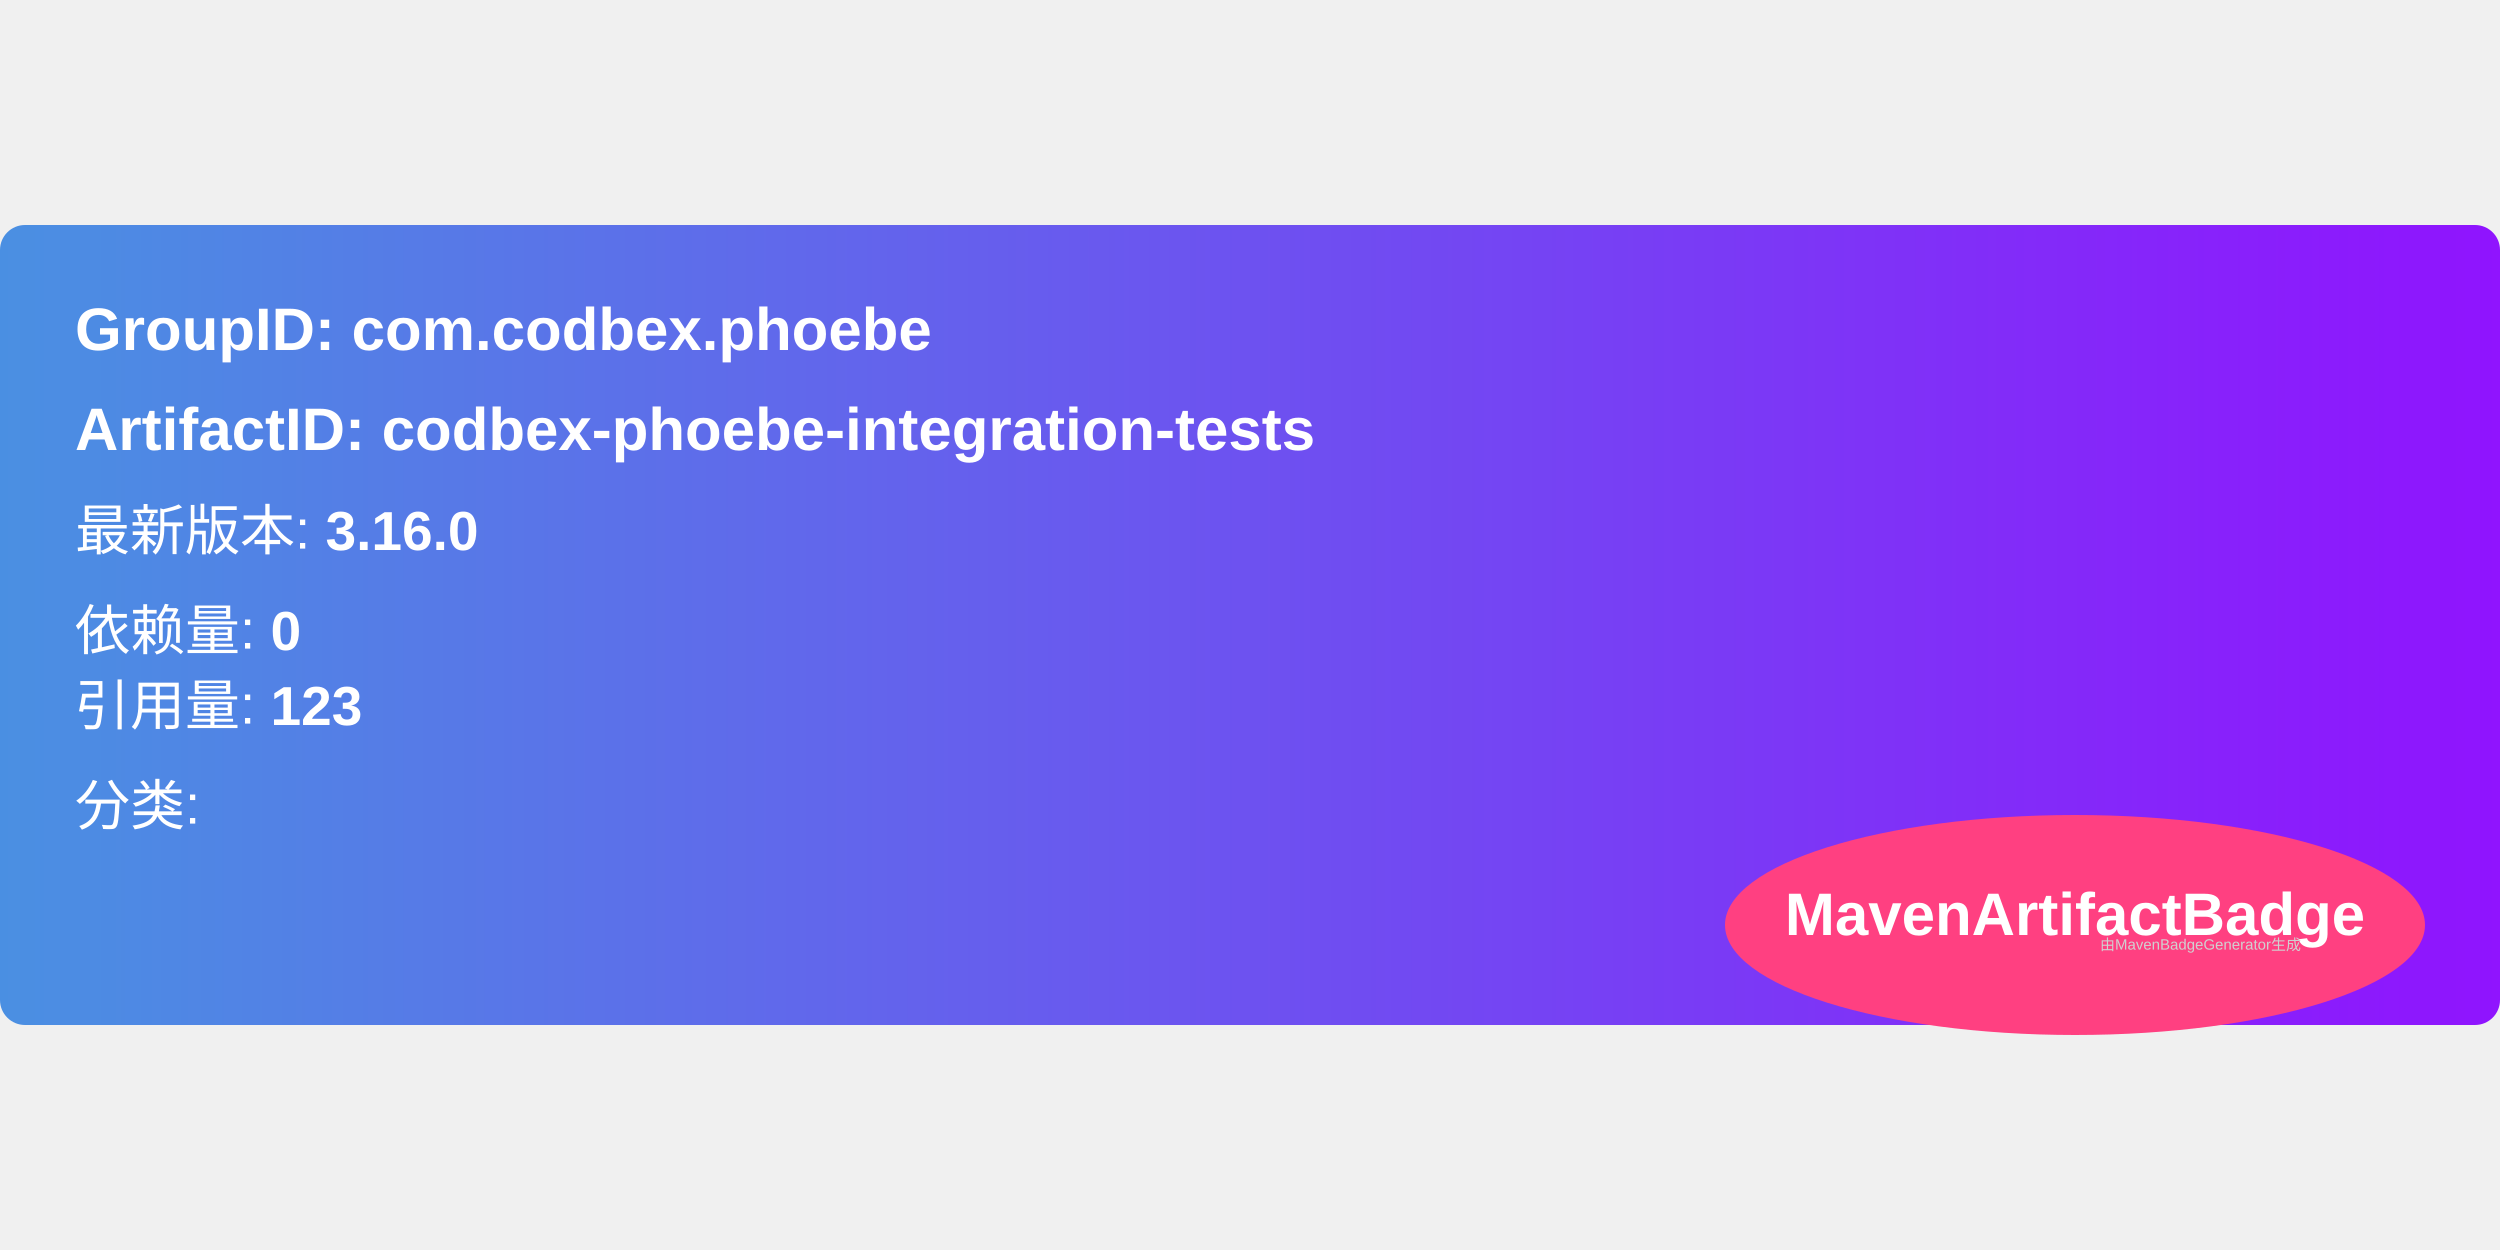
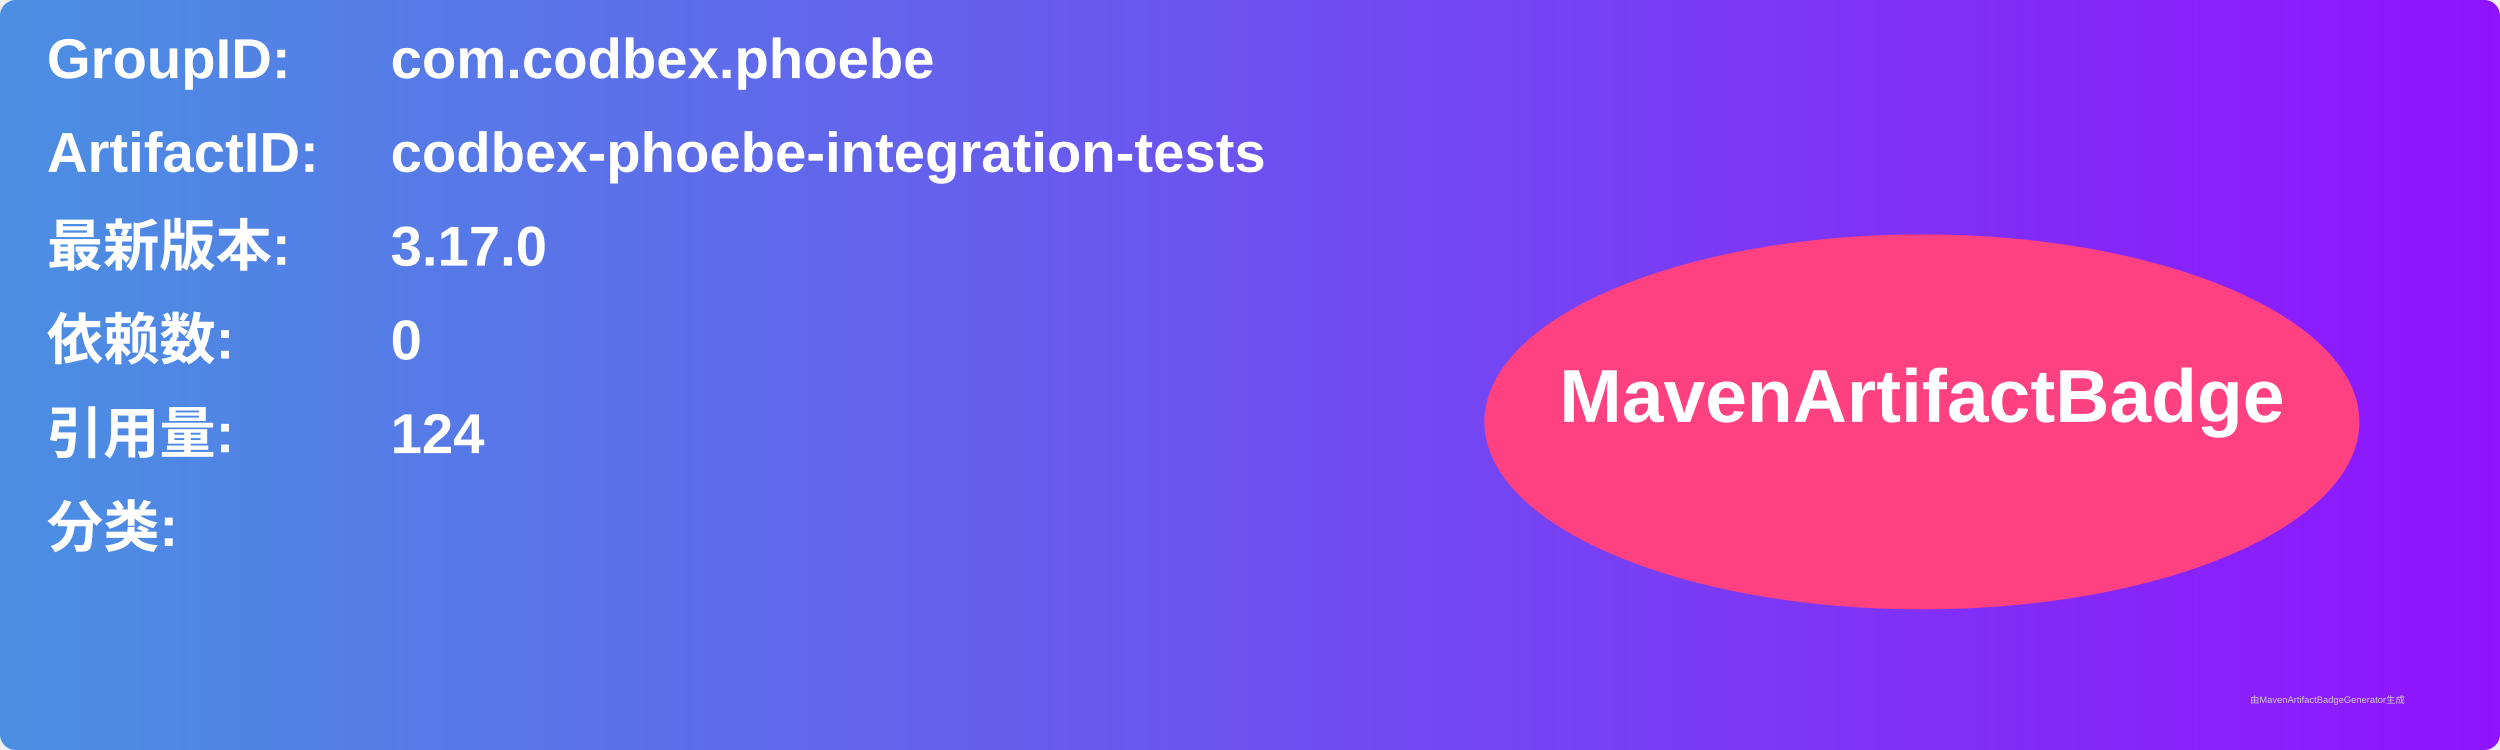
- <svg xmlns="http://www.w3.org/2000/svg" width="300" height="150" viewBox="0 0 500 160">
+ <svg xmlns="http://www.w3.org/2000/svg" width="800" height="240" viewBox="0 0 800 240">
  <linearGradient id="grad" x1="0%" y1="0%" x2="100%" y2="0%">
    <stop offset="0%" stop-color="#4a90e2" />
    <stop offset="100%" stop-color="#9013fe" />
  </linearGradient>
  <rect width="100%" height="100%" rx="5" ry="5" fill="url(#grad)" />
  <g transform="translate(15, 15)">
-     <text x="0" y="10" font-family="Arial" font-size="12" fill="white" font-weight="bold" width="260">
-       GroupID:   com.codbex.phoebe
+     <text x="0" y="10" font-family="Arial" font-size="18" fill="white" font-weight="bold" width="260">GroupID:</text>
+     <text x="110" y="10" font-family="Arial" font-size="18" fill="white" font-weight="bold" width="460">com.codbex.phoebe</text>
+     <text x="0" y="40" font-family="Arial" font-size="18" fill="white" font-weight="bold" width="260">ArtifactID:</text>
+     <text x="110" y="40" font-family="Arial" font-size="18" fill="white" font-weight="bold" width="460">codbex-phoebe-integration-tests</text>
+     <text x="0" y="70" font-family="Arial" font-size="18" fill="white" font-weight="bold">最新版本:</text>
+     <text x="110" y="70" font-family="Arial" font-size="18" fill="white" font-weight="bold">
+       <tspan font-weight="bold">3.17.0</tspan>
    </text>
-     <text x="0" y="30" font-family="Arial" font-size="12" fill="white" font-weight="bold" width="260">
-       ArtifactID: codbex-phoebe-integration-tests
+     <text x="0" y="100" font-family="Arial" font-size="18" fill="white" font-weight="bold">依赖数: </text>
+     <text x="110" y="100" font-family="Arial" font-size="18" fill="white">
+       <tspan font-weight="bold">0</tspan>
    </text>
-     <text x="0" y="50" font-family="Arial" font-size="11" fill="white">
-       最新版本: <tspan font-weight="bold">3.16.0</tspan>
+     <text x="0" y="130" font-family="Arial" font-size="18" fill="white" font-weight="bold">引用量: </text>
+     <text x="110" y="130" font-family="Arial" font-size="18" fill="white">
+       <tspan font-weight="bold">124</tspan>
    </text>
-     <text x="0" y="70" font-family="Arial" font-size="11" fill="white">
-       依赖量: <tspan font-weight="bold">0</tspan>
+     <text x="0" y="160" font-family="Arial" font-size="18" fill="white" font-weight="bold">分类:</text>
+     <text x="10" y="190" font-family="Arial" font-size="10" fill="white">
+       <tspan font-weight="bold" />
    </text>
-     <text x="0" y="85" font-family="Arial" font-size="11" fill="white">
-       引用量: <tspan font-weight="bold">123</tspan>
-     </text>
-     <text x="0" y="105" font-family="Arial" font-size="11" fill="white">
-       分类: <tspan font-weight="bold" />
-     </text>
-     <ellipse cx="400" cy="125" rx="70" ry="22" fill="#ff4081" />
-     <text x="400" y="127" text-anchor="middle" font-family="Arial" font-size="12" fill="white" font-weight="bold">MavenArtifactBadge</text>
+     <ellipse cx="600" cy="120" rx="140" ry="60" fill="#ff4081" />
+     <text x="600" y="120" text-anchor="middle" font-family="Arial" font-size="24" fill="white" font-weight="bold">MavenArtifactBadge</text>
  </g>
-   <text x="420" y="145" font-family="Arial" font-size="3" fill="#d0d0d0">
-     由MavenBadgeGenerator生成
-   </text>
+   <text x="720" y="225" font-family="Arial" font-size="3" fill="#d0d0d0">由MavenArtifactBadgeGenerator生成</text>
</svg>
